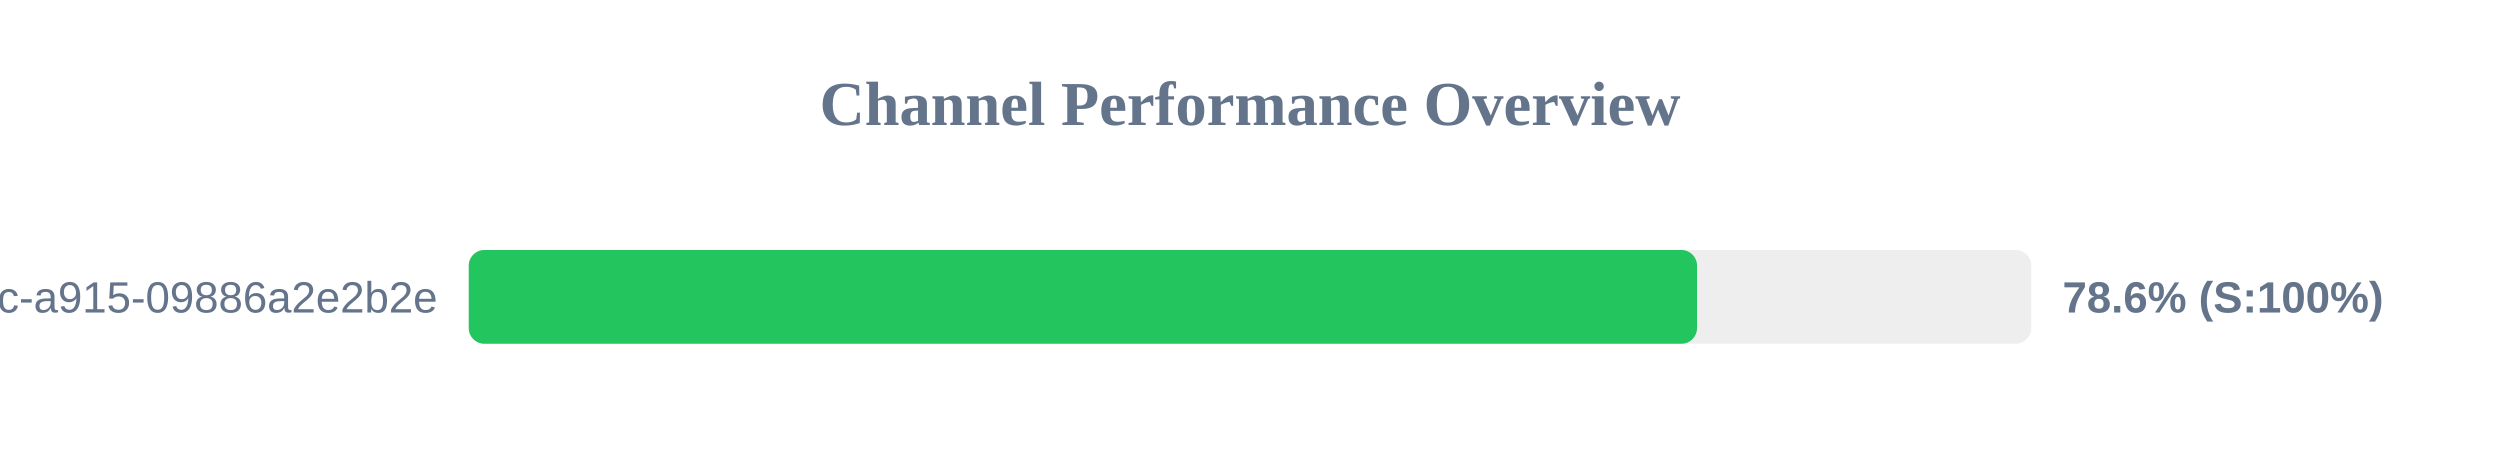
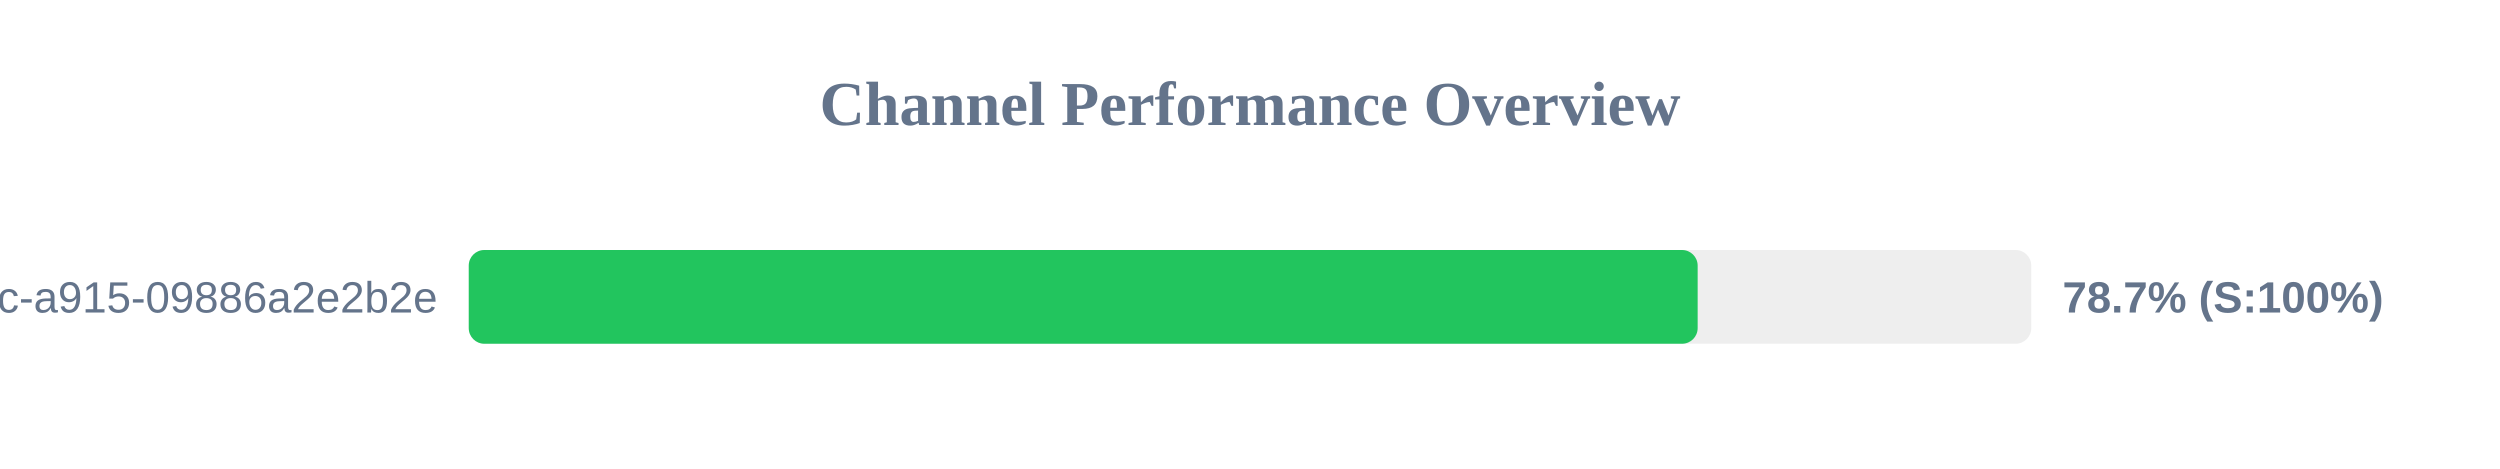
<svg xmlns="http://www.w3.org/2000/svg" width="800" height="150" version="1.1">
  <style>
        .row { font: 14px Arial; fill: #64748b; }
        .score { font: bold 14px Arial; fill: #64748b; }
    </style>
  <text x="400" y="40" text-anchor="middle" font-size="20px" font-weight="bold" fill="#64748b">Channel Performance Overview</text>
  <rect x="150" y="80" width="500" height="30" fill="#eee" rx="5" />
-   <rect x="150" y="80" width="393.05" height="30" fill="#22c55e" rx="5" />
+   <rect x="150" y="80" width="393.25" height="30" fill="#22c55e" rx="5" />
  <text x="140" y="100" text-anchor="end" class="row">?uuid=52816135-d3bc-46bc-a915-09886a2e2b2e</text>
-   <text x="660" y="100" text-anchor="start" class="score">78.6% (S:100%)</text>
+   <text x="660" y="100" text-anchor="start" class="score">78.7% (S:100%)</text>
</svg>
